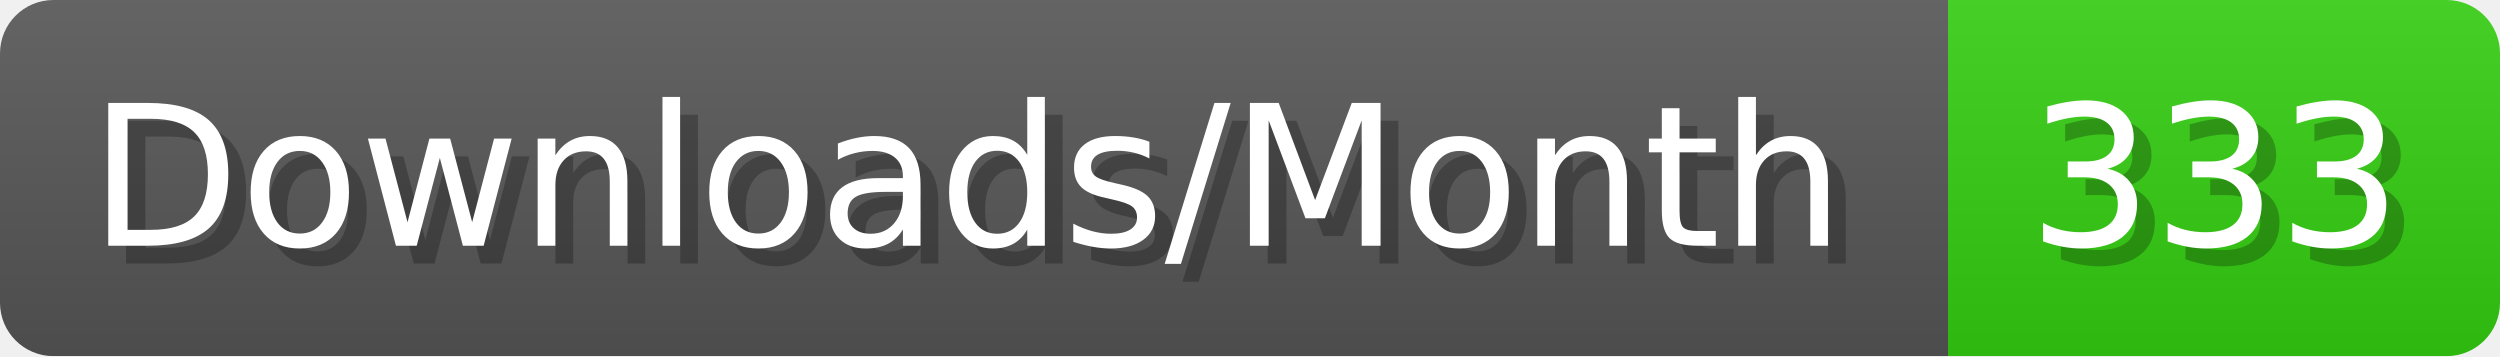
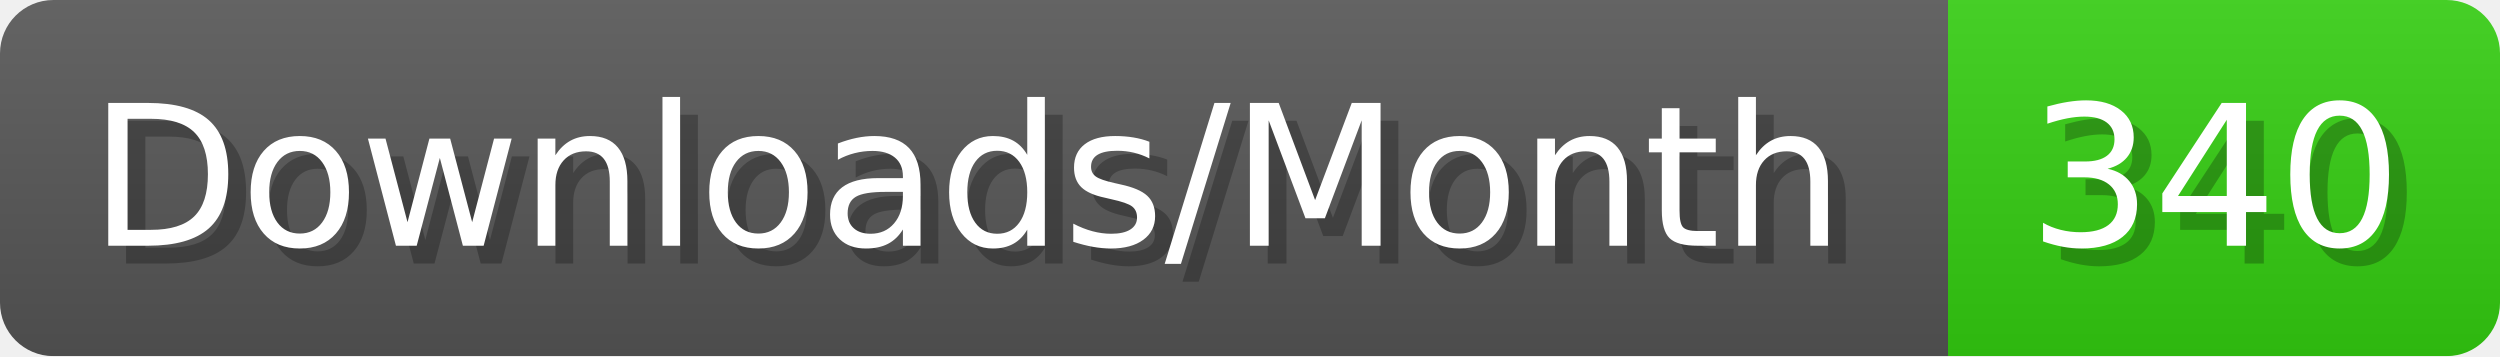
- <svg xmlns="http://www.w3.org/2000/svg" width="140.4" height="20" viewBox="0 0 1404 200" role="img" aria-label="Downloads/Month: 333">
+ <svg xmlns="http://www.w3.org/2000/svg" width="140.4" height="20" viewBox="0 0 1404 200" role="img" aria-label="Downloads/Month: 340">
  <linearGradient id="YlXUI" x2="0" y2="100%">
    <stop offset="0" stop-opacity=".1" stop-color="#EEE" />
    <stop offset="1" stop-opacity=".1" />
  </linearGradient>
  <mask id="JHhop">
    <rect width="1404" height="200" rx="30" fill="#FFF" />
  </mask>
  <g mask="url(#JHhop)">
    <rect width="1094" height="200" fill="#555" />
    <rect width="310" height="200" fill="#3C1" x="1094" />
    <rect width="1404" height="200" fill="url(#YlXUI)" />
  </g>
  <g aria-hidden="true" fill="#fff" text-anchor="start" font-family="Verdana,DejaVu Sans,sans-serif" font-size="110">
    <text x="60" y="148" textLength="994" fill="#000" opacity="0.25">Downloads/Month</text>
    <text x="50" y="138" textLength="994">Downloads/Month</text>
-     <text x="1149" y="148" textLength="210" fill="#000" opacity="0.25">333</text>
-     <text x="1139" y="138" textLength="210">333</text>
+     <text x="1149" y="148" textLength="210" fill="#000" opacity="0.25">340</text>
+     <text x="1139" y="138" textLength="210">340</text>
  </g>
</svg>
